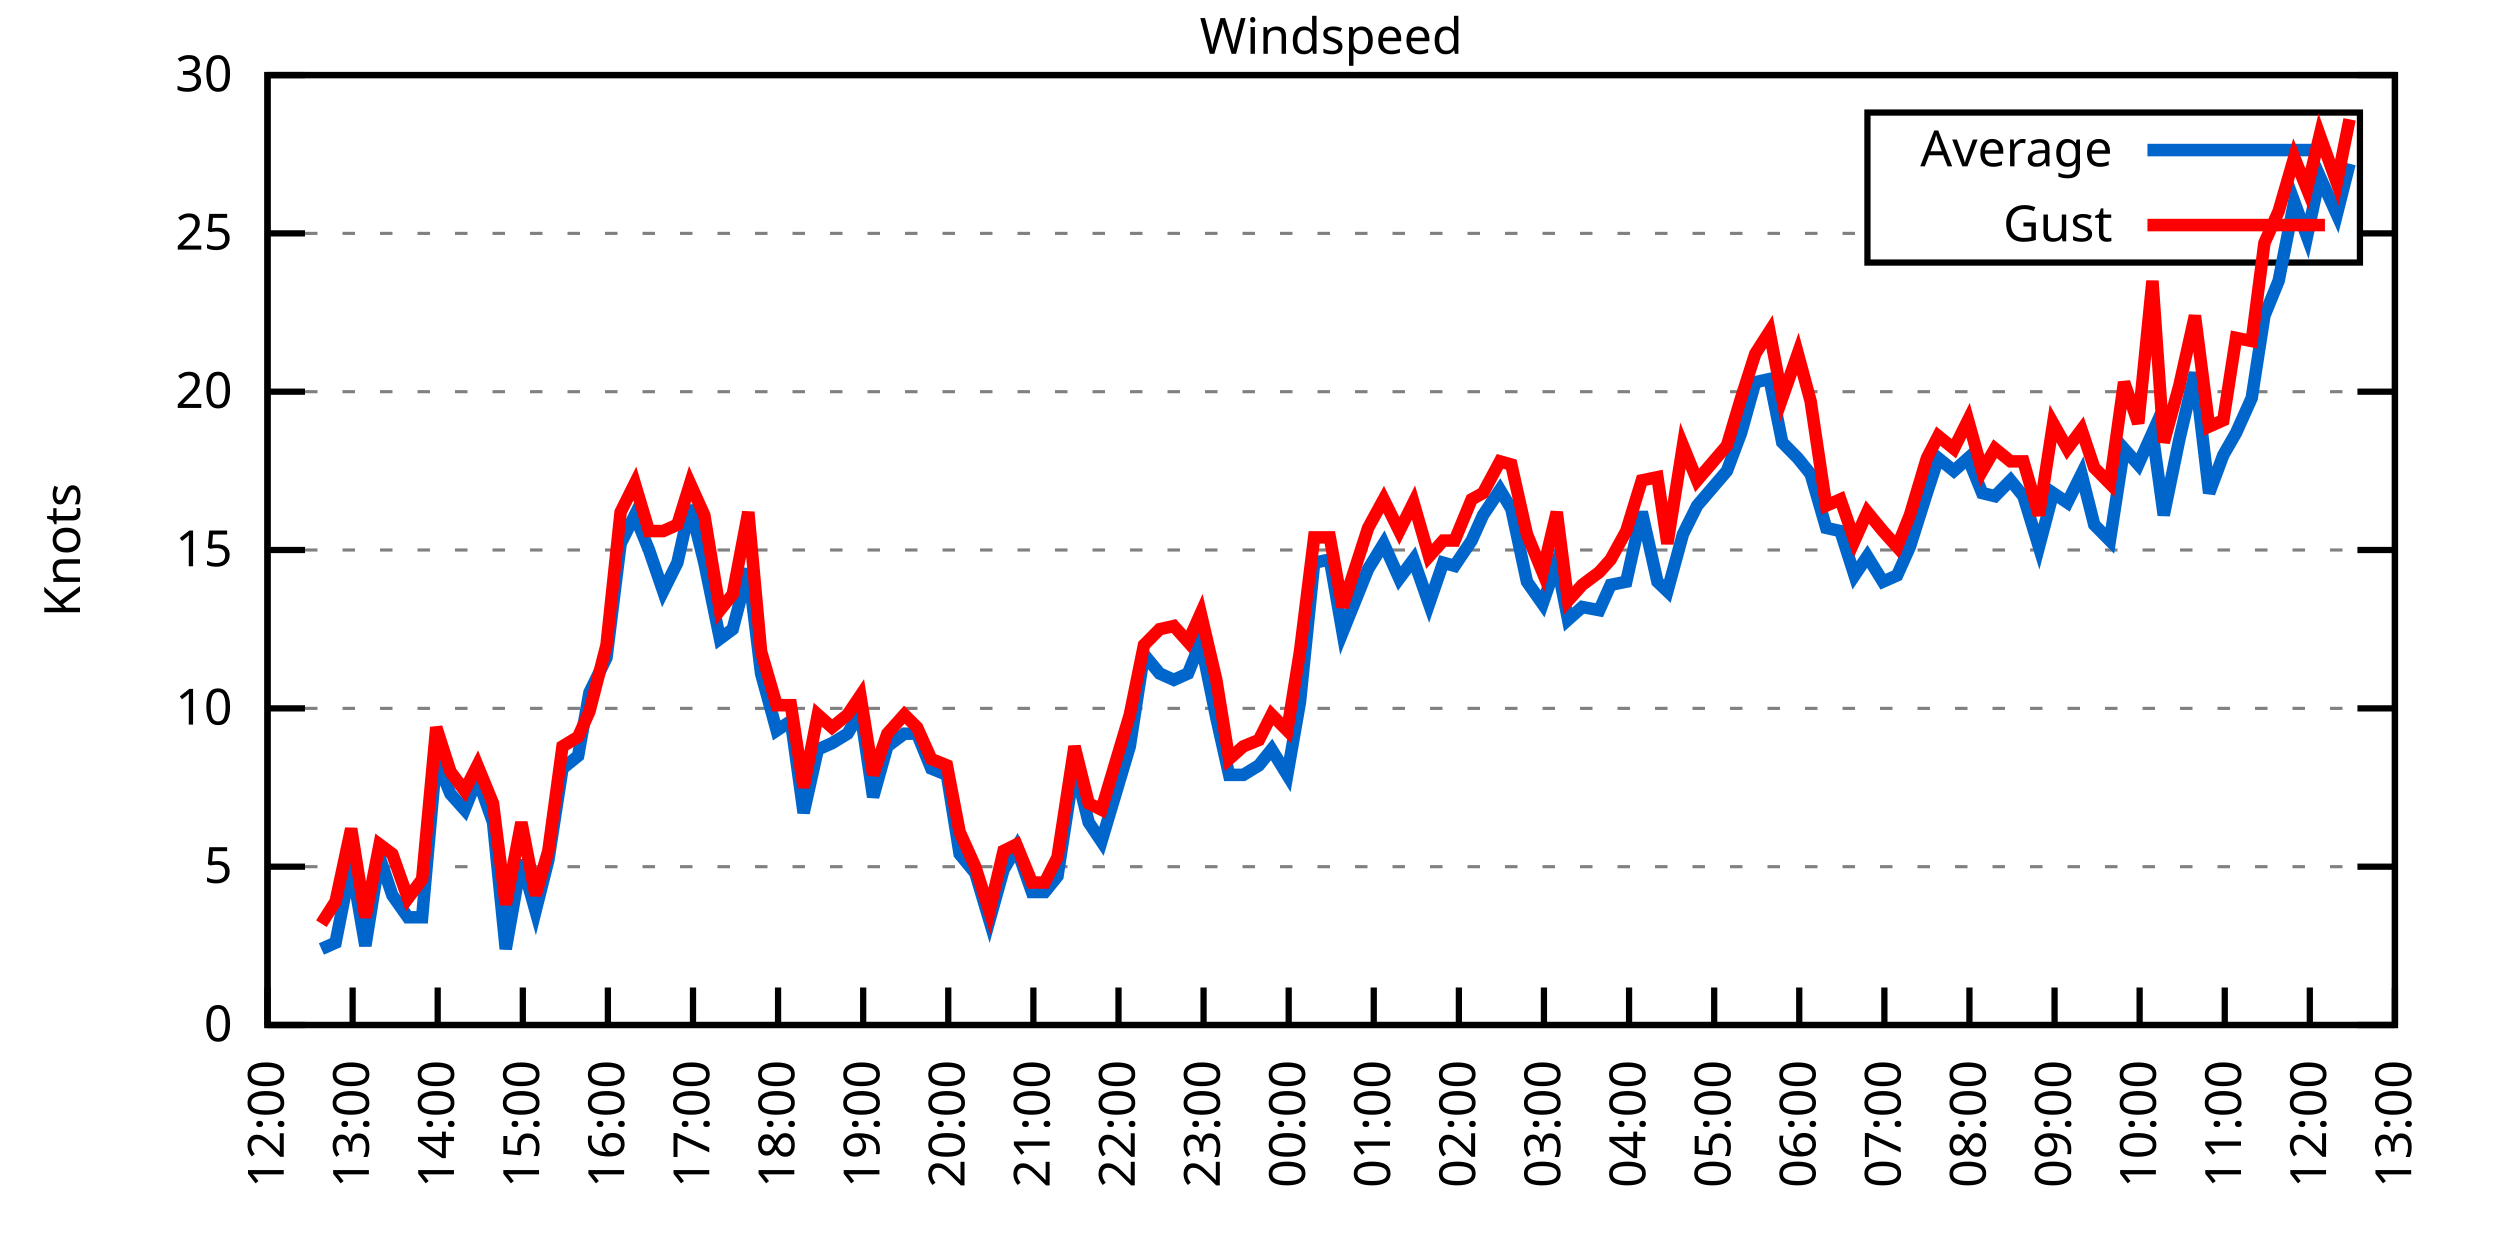
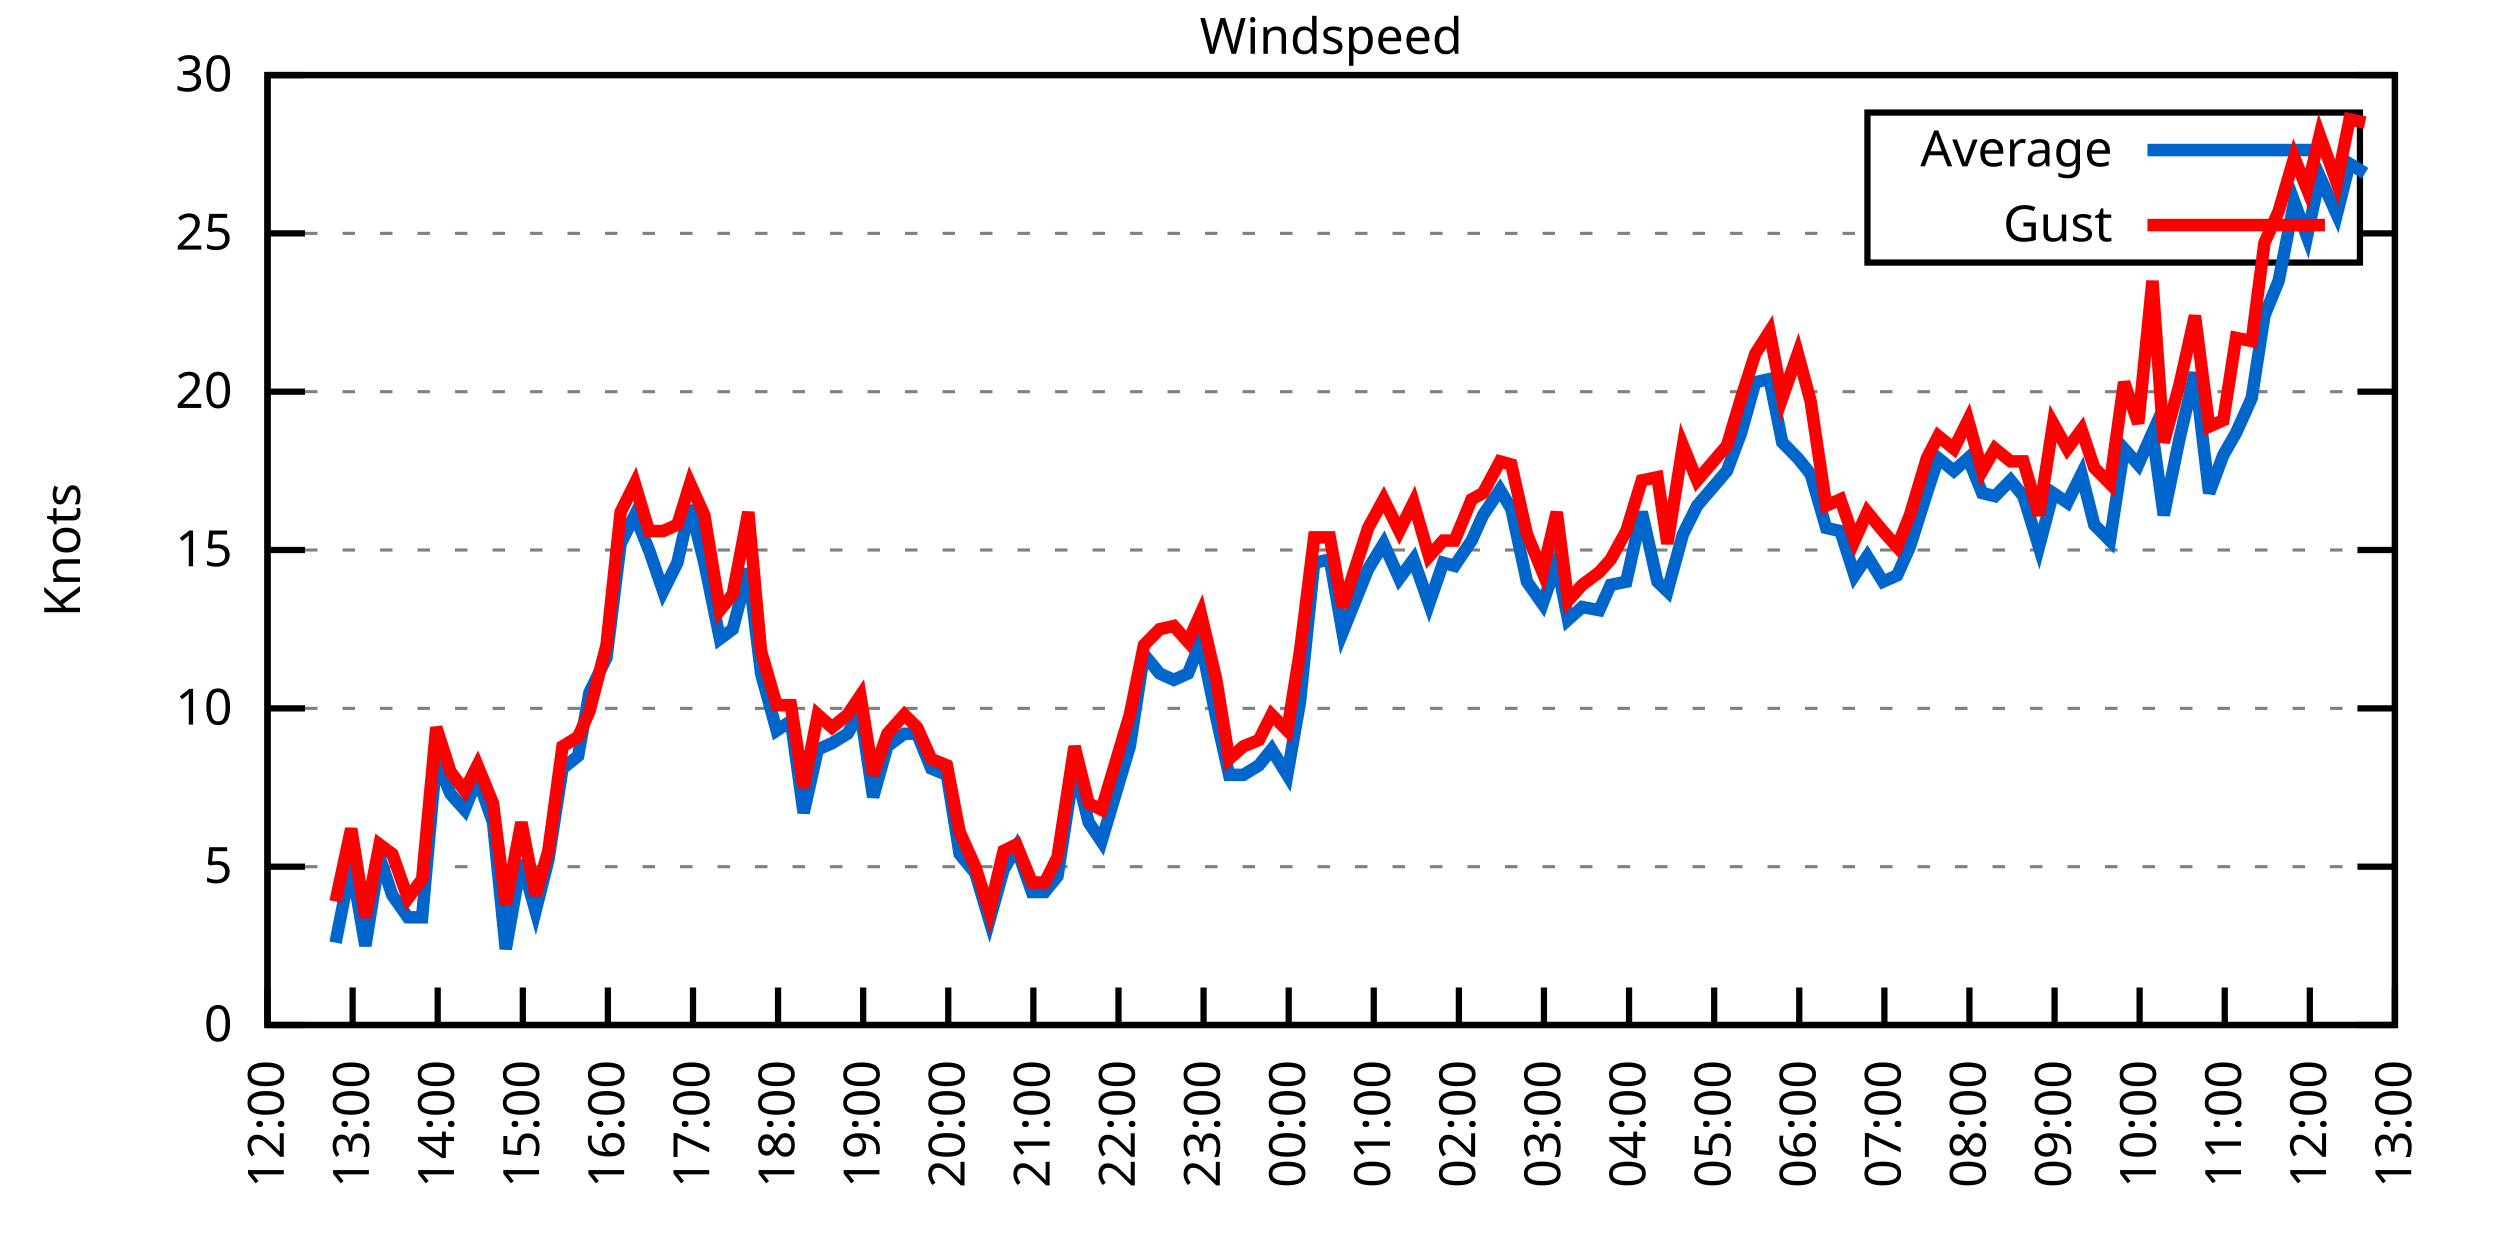
<svg xmlns="http://www.w3.org/2000/svg" xmlns:xlink="http://www.w3.org/1999/xlink" width="400" height="200" viewBox="0 0 400 200">
  <g id="gnuplot_canvas">
    <rect x="0" y="0" width="400" height="200" fill="none" />
    <defs>
      <circle id="gpDot" r="0.5" stroke-width="0.5" stroke="currentColor" />
      <path id="gpPt0" stroke-width="0.333" stroke="currentColor" d="M-1,0 h2 M0,-1 v2" />
      <path id="gpPt1" stroke-width="0.333" stroke="currentColor" d="M-1,-1 L1,1 M1,-1 L-1,1" />
      <path id="gpPt2" stroke-width="0.333" stroke="currentColor" d="M-1,0 L1,0 M0,-1 L0,1 M-1,-1 L1,1 M-1,1 L1,-1" />
      <rect id="gpPt3" stroke-width="0.333" stroke="currentColor" x="-1" y="-1" width="2" height="2" />
      <rect id="gpPt4" stroke-width="0.333" stroke="currentColor" fill="currentColor" x="-1" y="-1" width="2" height="2" />
      <circle id="gpPt5" stroke-width="0.333" stroke="currentColor" cx="0" cy="0" r="1" />
      <use xlink:href="#gpPt5" id="gpPt6" fill="currentColor" stroke="none" />
      <path id="gpPt7" stroke-width="0.333" stroke="currentColor" d="M0,-1.33 L-1.33,0.67 L1.33,0.67 z" />
      <use xlink:href="#gpPt7" id="gpPt8" fill="currentColor" stroke="none" />
      <use xlink:href="#gpPt7" id="gpPt9" stroke="currentColor" transform="rotate(180)" />
      <use xlink:href="#gpPt9" id="gpPt10" fill="currentColor" stroke="none" />
      <use xlink:href="#gpPt3" id="gpPt11" stroke="currentColor" transform="rotate(45)" />
      <use xlink:href="#gpPt11" id="gpPt12" fill="currentColor" stroke="none" />
      <path id="gpPt13" stroke-width="0.333" stroke="currentColor" d="M0,1.330 L1.265,0.411 L0.782,-1.067 L-0.782,-1.076 L-1.265,0.411 z" />
      <use xlink:href="#gpPt13" id="gpPt14" fill="currentColor" stroke="none" />
      <filter id="textbox" filterUnits="objectBoundingBox" x="0" y="0" height="1" width="1">
        <feFlood flood-color="white" flood-opacity="1" result="bgnd" />
        <feComposite in="SourceGraphic" in2="bgnd" operator="atop" />
      </filter>
      <filter id="greybox" filterUnits="objectBoundingBox" x="0" y="0" height="1" width="1">
        <feFlood flood-color="lightgrey" flood-opacity="1" result="grey" />
        <feComposite in="SourceGraphic" in2="grey" operator="atop" />
      </filter>
    </defs>
    <g fill="none" color="white" stroke="currentColor" stroke-width="1.00" stroke-linecap="butt" stroke-linejoin="miter">
</g>
    <g fill="none" color="black" stroke="currentColor" stroke-width="1.00" stroke-linecap="butt" stroke-linejoin="miter">
      <g stroke="none" shape-rendering="crispEdges">
        <polygon fill="rgb(255, 255, 255)" points="42.80,164.00 383.18,164.00 383.18,12.02 42.80,12.02 " />
      </g>
    </g>
    <g fill="none" color="black" stroke="currentColor" stroke-width="1.00" stroke-linecap="butt" stroke-linejoin="miter">
</g>
    <g fill="none" color="black" stroke="black" stroke-width="0.50" stroke-linecap="butt" stroke-linejoin="miter">
</g>
    <g fill="none" color="gray" stroke="currentColor" stroke-width="0.50" stroke-linecap="butt" stroke-linejoin="miter">
      <path stroke="gray" stroke-dasharray="2,4" class="gridline" d="M42.80,164.00 L383.19,164.00  " />
    </g>
    <g fill="none" color="gray" stroke="gray" stroke-width="1.00" stroke-linecap="butt" stroke-linejoin="miter">
</g>
    <g fill="none" color="black" stroke="currentColor" stroke-width="1.00" stroke-linecap="butt" stroke-linejoin="miter">
      <path stroke="black" d="M42.80,164.00 L48.80,164.00 M383.19,164.00 L377.19,164.00  " />
      <g transform="translate(37.20,166.60)" stroke="none" fill="black" font-family="Sans" font-size="8.00" text-anchor="end">
        <text>
          <tspan font-family="Sans"> 0</tspan>
        </text>
      </g>
    </g>
    <g fill="none" color="black" stroke="currentColor" stroke-width="1.00" stroke-linecap="butt" stroke-linejoin="miter">
</g>
    <g fill="none" color="black" stroke="black" stroke-width="0.50" stroke-linecap="butt" stroke-linejoin="miter">
</g>
    <g fill="none" color="gray" stroke="currentColor" stroke-width="0.50" stroke-linecap="butt" stroke-linejoin="miter">
      <path stroke="gray" stroke-dasharray="2,4" class="gridline" d="M42.80,138.67 L383.19,138.67  " />
    </g>
    <g fill="none" color="gray" stroke="gray" stroke-width="1.00" stroke-linecap="butt" stroke-linejoin="miter">
</g>
    <g fill="none" color="black" stroke="currentColor" stroke-width="1.00" stroke-linecap="butt" stroke-linejoin="miter">
      <path stroke="black" d="M42.80,138.67 L48.80,138.67 M383.19,138.67 L377.19,138.67  " />
      <g transform="translate(37.20,141.27)" stroke="none" fill="black" font-family="Sans" font-size="8.00" text-anchor="end">
        <text>
          <tspan font-family="Sans"> 5</tspan>
        </text>
      </g>
    </g>
    <g fill="none" color="black" stroke="currentColor" stroke-width="1.00" stroke-linecap="butt" stroke-linejoin="miter">
</g>
    <g fill="none" color="black" stroke="black" stroke-width="0.50" stroke-linecap="butt" stroke-linejoin="miter">
</g>
    <g fill="none" color="gray" stroke="currentColor" stroke-width="0.50" stroke-linecap="butt" stroke-linejoin="miter">
      <path stroke="gray" stroke-dasharray="2,4" class="gridline" d="M42.80,113.34 L383.19,113.34  " />
    </g>
    <g fill="none" color="gray" stroke="gray" stroke-width="1.00" stroke-linecap="butt" stroke-linejoin="miter">
</g>
    <g fill="none" color="black" stroke="currentColor" stroke-width="1.00" stroke-linecap="butt" stroke-linejoin="miter">
      <path stroke="black" d="M42.80,113.34 L48.80,113.34 M383.19,113.34 L377.19,113.34  " />
      <g transform="translate(37.20,115.94)" stroke="none" fill="black" font-family="Sans" font-size="8.00" text-anchor="end">
        <text>
          <tspan font-family="Sans"> 10</tspan>
        </text>
      </g>
    </g>
    <g fill="none" color="black" stroke="currentColor" stroke-width="1.00" stroke-linecap="butt" stroke-linejoin="miter">
</g>
    <g fill="none" color="black" stroke="black" stroke-width="0.50" stroke-linecap="butt" stroke-linejoin="miter">
</g>
    <g fill="none" color="gray" stroke="currentColor" stroke-width="0.50" stroke-linecap="butt" stroke-linejoin="miter">
      <path stroke="gray" stroke-dasharray="2,4" class="gridline" d="M42.80,88.00 L383.19,88.00  " />
    </g>
    <g fill="none" color="gray" stroke="gray" stroke-width="1.00" stroke-linecap="butt" stroke-linejoin="miter">
</g>
    <g fill="none" color="black" stroke="currentColor" stroke-width="1.00" stroke-linecap="butt" stroke-linejoin="miter">
      <path stroke="black" d="M42.80,88.00 L48.80,88.00 M383.19,88.00 L377.19,88.00  " />
      <g transform="translate(37.20,90.60)" stroke="none" fill="black" font-family="Sans" font-size="8.00" text-anchor="end">
        <text>
          <tspan font-family="Sans"> 15</tspan>
        </text>
      </g>
    </g>
    <g fill="none" color="black" stroke="currentColor" stroke-width="1.00" stroke-linecap="butt" stroke-linejoin="miter">
</g>
    <g fill="none" color="black" stroke="black" stroke-width="0.50" stroke-linecap="butt" stroke-linejoin="miter">
</g>
    <g fill="none" color="gray" stroke="currentColor" stroke-width="0.50" stroke-linecap="butt" stroke-linejoin="miter">
      <path stroke="gray" stroke-dasharray="2,4" class="gridline" d="M42.80,62.67 L383.19,62.67  " />
    </g>
    <g fill="none" color="gray" stroke="gray" stroke-width="1.00" stroke-linecap="butt" stroke-linejoin="miter">
</g>
    <g fill="none" color="black" stroke="currentColor" stroke-width="1.00" stroke-linecap="butt" stroke-linejoin="miter">
      <path stroke="black" d="M42.80,62.67 L48.80,62.67 M383.19,62.67 L377.19,62.67  " />
      <g transform="translate(37.20,65.27)" stroke="none" fill="black" font-family="Sans" font-size="8.00" text-anchor="end">
        <text>
          <tspan font-family="Sans"> 20</tspan>
        </text>
      </g>
    </g>
    <g fill="none" color="black" stroke="currentColor" stroke-width="1.00" stroke-linecap="butt" stroke-linejoin="miter">
</g>
    <g fill="none" color="black" stroke="black" stroke-width="0.50" stroke-linecap="butt" stroke-linejoin="miter">
</g>
    <g fill="none" color="gray" stroke="currentColor" stroke-width="0.50" stroke-linecap="butt" stroke-linejoin="miter">
      <path stroke="gray" stroke-dasharray="2,4" class="gridline" d="M42.80,37.34 L298.79,37.34 M377.59,37.34 L383.19,37.34  " />
    </g>
    <g fill="none" color="gray" stroke="gray" stroke-width="1.00" stroke-linecap="butt" stroke-linejoin="miter">
</g>
    <g fill="none" color="black" stroke="currentColor" stroke-width="1.00" stroke-linecap="butt" stroke-linejoin="miter">
      <path stroke="black" d="M42.80,37.34 L48.80,37.34 M383.19,37.34 L377.19,37.34  " />
      <g transform="translate(37.20,39.94)" stroke="none" fill="black" font-family="Sans" font-size="8.00" text-anchor="end">
        <text>
          <tspan font-family="Sans"> 25</tspan>
        </text>
      </g>
    </g>
    <g fill="none" color="black" stroke="currentColor" stroke-width="1.00" stroke-linecap="butt" stroke-linejoin="miter">
</g>
    <g fill="none" color="black" stroke="black" stroke-width="0.50" stroke-linecap="butt" stroke-linejoin="miter">
</g>
    <g fill="none" color="gray" stroke="currentColor" stroke-width="0.50" stroke-linecap="butt" stroke-linejoin="miter">
      <path stroke="gray" stroke-dasharray="2,4" class="gridline" d="M42.80,12.01 L383.19,12.01  " />
    </g>
    <g fill="none" color="gray" stroke="gray" stroke-width="1.00" stroke-linecap="butt" stroke-linejoin="miter">
</g>
    <g fill="none" color="black" stroke="currentColor" stroke-width="1.00" stroke-linecap="butt" stroke-linejoin="miter">
      <path stroke="black" d="M42.80,12.01 L48.80,12.01 M383.19,12.01 L377.19,12.01  " />
      <g transform="translate(37.20,14.61)" stroke="none" fill="black" font-family="Sans" font-size="8.00" text-anchor="end">
        <text>
          <tspan font-family="Sans"> 30</tspan>
        </text>
      </g>
    </g>
    <g fill="none" color="black" stroke="currentColor" stroke-width="1.00" stroke-linecap="butt" stroke-linejoin="miter">
      <path stroke="black" d="M42.80,164.00 L42.80,158.00  " />
      <g transform="translate(45.40,169.60) rotate(270.00)" stroke="none" fill="black" font-family="Sans" font-size="8.00" text-anchor="end">
        <text>
          <tspan font-family="Sans">12:00</tspan>
        </text>
      </g>
    </g>
    <g fill="none" color="black" stroke="currentColor" stroke-width="1.00" stroke-linecap="butt" stroke-linejoin="miter">
      <path stroke="black" d="M56.42,164.00 L56.42,158.00  " />
      <g transform="translate(59.02,169.60) rotate(270.00)" stroke="none" fill="black" font-family="Sans" font-size="8.00" text-anchor="end">
        <text>
          <tspan font-family="Sans">13:00</tspan>
        </text>
      </g>
    </g>
    <g fill="none" color="black" stroke="currentColor" stroke-width="1.00" stroke-linecap="butt" stroke-linejoin="miter">
      <path stroke="black" d="M70.03,164.00 L70.03,158.00  " />
      <g transform="translate(72.63,169.60) rotate(270.00)" stroke="none" fill="black" font-family="Sans" font-size="8.00" text-anchor="end">
        <text>
          <tspan font-family="Sans">14:00</tspan>
        </text>
      </g>
    </g>
    <g fill="none" color="black" stroke="currentColor" stroke-width="1.00" stroke-linecap="butt" stroke-linejoin="miter">
      <path stroke="black" d="M83.65,164.00 L83.65,158.00  " />
      <g transform="translate(86.25,169.60) rotate(270.00)" stroke="none" fill="black" font-family="Sans" font-size="8.00" text-anchor="end">
        <text>
          <tspan font-family="Sans">15:00</tspan>
        </text>
      </g>
    </g>
    <g fill="none" color="black" stroke="currentColor" stroke-width="1.00" stroke-linecap="butt" stroke-linejoin="miter">
      <path stroke="black" d="M97.26,164.00 L97.26,158.00  " />
      <g transform="translate(99.86,169.60) rotate(270.00)" stroke="none" fill="black" font-family="Sans" font-size="8.00" text-anchor="end">
        <text>
          <tspan font-family="Sans">16:00</tspan>
        </text>
      </g>
    </g>
    <g fill="none" color="black" stroke="currentColor" stroke-width="1.00" stroke-linecap="butt" stroke-linejoin="miter">
      <path stroke="black" d="M110.88,164.00 L110.88,158.00  " />
      <g transform="translate(113.48,169.60) rotate(270.00)" stroke="none" fill="black" font-family="Sans" font-size="8.00" text-anchor="end">
        <text>
          <tspan font-family="Sans">17:00</tspan>
        </text>
      </g>
    </g>
    <g fill="none" color="black" stroke="currentColor" stroke-width="1.00" stroke-linecap="butt" stroke-linejoin="miter">
      <path stroke="black" d="M124.49,164.00 L124.49,158.00  " />
      <g transform="translate(127.09,169.60) rotate(270.00)" stroke="none" fill="black" font-family="Sans" font-size="8.00" text-anchor="end">
        <text>
          <tspan font-family="Sans">18:00</tspan>
        </text>
      </g>
    </g>
    <g fill="none" color="black" stroke="currentColor" stroke-width="1.00" stroke-linecap="butt" stroke-linejoin="miter">
      <path stroke="black" d="M138.11,164.00 L138.11,158.00  " />
      <g transform="translate(140.71,169.60) rotate(270.00)" stroke="none" fill="black" font-family="Sans" font-size="8.00" text-anchor="end">
        <text>
          <tspan font-family="Sans">19:00</tspan>
        </text>
      </g>
    </g>
    <g fill="none" color="black" stroke="currentColor" stroke-width="1.00" stroke-linecap="butt" stroke-linejoin="miter">
      <path stroke="black" d="M151.72,164.00 L151.72,158.00  " />
      <g transform="translate(154.32,169.60) rotate(270.00)" stroke="none" fill="black" font-family="Sans" font-size="8.00" text-anchor="end">
        <text>
          <tspan font-family="Sans">20:00</tspan>
        </text>
      </g>
    </g>
    <g fill="none" color="black" stroke="currentColor" stroke-width="1.00" stroke-linecap="butt" stroke-linejoin="miter">
      <path stroke="black" d="M165.34,164.00 L165.34,158.00  " />
      <g transform="translate(167.94,169.60) rotate(270.00)" stroke="none" fill="black" font-family="Sans" font-size="8.00" text-anchor="end">
        <text>
          <tspan font-family="Sans">21:00</tspan>
        </text>
      </g>
    </g>
    <g fill="none" color="black" stroke="currentColor" stroke-width="1.00" stroke-linecap="butt" stroke-linejoin="miter">
      <path stroke="black" d="M178.96,164.00 L178.96,158.00  " />
      <g transform="translate(181.56,169.60) rotate(270.00)" stroke="none" fill="black" font-family="Sans" font-size="8.00" text-anchor="end">
        <text>
          <tspan font-family="Sans">22:00</tspan>
        </text>
      </g>
    </g>
    <g fill="none" color="black" stroke="currentColor" stroke-width="1.00" stroke-linecap="butt" stroke-linejoin="miter">
      <path stroke="black" d="M192.57,164.00 L192.57,158.00  " />
      <g transform="translate(195.17,169.60) rotate(270.00)" stroke="none" fill="black" font-family="Sans" font-size="8.00" text-anchor="end">
        <text>
          <tspan font-family="Sans">23:00</tspan>
        </text>
      </g>
    </g>
    <g fill="none" color="black" stroke="currentColor" stroke-width="1.00" stroke-linecap="butt" stroke-linejoin="miter">
      <path stroke="black" d="M206.19,164.00 L206.19,158.00  " />
      <g transform="translate(208.79,169.60) rotate(270.00)" stroke="none" fill="black" font-family="Sans" font-size="8.00" text-anchor="end">
        <text>
          <tspan font-family="Sans">00:00</tspan>
        </text>
      </g>
    </g>
    <g fill="none" color="black" stroke="currentColor" stroke-width="1.00" stroke-linecap="butt" stroke-linejoin="miter">
      <path stroke="black" d="M219.80,164.00 L219.80,158.00  " />
      <g transform="translate(222.40,169.60) rotate(270.00)" stroke="none" fill="black" font-family="Sans" font-size="8.00" text-anchor="end">
        <text>
          <tspan font-family="Sans">01:00</tspan>
        </text>
      </g>
    </g>
    <g fill="none" color="black" stroke="currentColor" stroke-width="1.00" stroke-linecap="butt" stroke-linejoin="miter">
      <path stroke="black" d="M233.42,164.00 L233.42,158.00  " />
      <g transform="translate(236.02,169.60) rotate(270.00)" stroke="none" fill="black" font-family="Sans" font-size="8.00" text-anchor="end">
        <text>
          <tspan font-family="Sans">02:00</tspan>
        </text>
      </g>
    </g>
    <g fill="none" color="black" stroke="currentColor" stroke-width="1.00" stroke-linecap="butt" stroke-linejoin="miter">
      <path stroke="black" d="M247.03,164.00 L247.03,158.00  " />
      <g transform="translate(249.63,169.60) rotate(270.00)" stroke="none" fill="black" font-family="Sans" font-size="8.00" text-anchor="end">
        <text>
          <tspan font-family="Sans">03:00</tspan>
        </text>
      </g>
    </g>
    <g fill="none" color="black" stroke="currentColor" stroke-width="1.00" stroke-linecap="butt" stroke-linejoin="miter">
      <path stroke="black" d="M260.65,164.00 L260.65,158.00  " />
      <g transform="translate(263.25,169.60) rotate(270.00)" stroke="none" fill="black" font-family="Sans" font-size="8.00" text-anchor="end">
        <text>
          <tspan font-family="Sans">04:00</tspan>
        </text>
      </g>
    </g>
    <g fill="none" color="black" stroke="currentColor" stroke-width="1.00" stroke-linecap="butt" stroke-linejoin="miter">
      <path stroke="black" d="M274.27,164.00 L274.27,158.00  " />
      <g transform="translate(276.87,169.60) rotate(270.00)" stroke="none" fill="black" font-family="Sans" font-size="8.00" text-anchor="end">
        <text>
          <tspan font-family="Sans">05:00</tspan>
        </text>
      </g>
    </g>
    <g fill="none" color="black" stroke="currentColor" stroke-width="1.00" stroke-linecap="butt" stroke-linejoin="miter">
      <path stroke="black" d="M287.88,164.00 L287.88,158.00  " />
      <g transform="translate(290.48,169.60) rotate(270.00)" stroke="none" fill="black" font-family="Sans" font-size="8.00" text-anchor="end">
        <text>
          <tspan font-family="Sans">06:00</tspan>
        </text>
      </g>
    </g>
    <g fill="none" color="black" stroke="currentColor" stroke-width="1.00" stroke-linecap="butt" stroke-linejoin="miter">
      <path stroke="black" d="M301.50,164.00 L301.50,158.00  " />
      <g transform="translate(304.10,169.60) rotate(270.00)" stroke="none" fill="black" font-family="Sans" font-size="8.00" text-anchor="end">
        <text>
          <tspan font-family="Sans">07:00</tspan>
        </text>
      </g>
    </g>
    <g fill="none" color="black" stroke="currentColor" stroke-width="1.00" stroke-linecap="butt" stroke-linejoin="miter">
      <path stroke="black" d="M315.11,164.00 L315.11,158.00  " />
      <g transform="translate(317.71,169.60) rotate(270.00)" stroke="none" fill="black" font-family="Sans" font-size="8.00" text-anchor="end">
        <text>
          <tspan font-family="Sans">08:00</tspan>
        </text>
      </g>
    </g>
    <g fill="none" color="black" stroke="currentColor" stroke-width="1.00" stroke-linecap="butt" stroke-linejoin="miter">
      <path stroke="black" d="M328.73,164.00 L328.73,158.00  " />
      <g transform="translate(331.33,169.60) rotate(270.00)" stroke="none" fill="black" font-family="Sans" font-size="8.00" text-anchor="end">
        <text>
          <tspan font-family="Sans">09:00</tspan>
        </text>
      </g>
    </g>
    <g fill="none" color="black" stroke="currentColor" stroke-width="1.00" stroke-linecap="butt" stroke-linejoin="miter">
      <path stroke="black" d="M342.34,164.00 L342.34,158.00  " />
      <g transform="translate(344.94,169.60) rotate(270.00)" stroke="none" fill="black" font-family="Sans" font-size="8.00" text-anchor="end">
        <text>
          <tspan font-family="Sans">10:00</tspan>
        </text>
      </g>
    </g>
    <g fill="none" color="black" stroke="currentColor" stroke-width="1.00" stroke-linecap="butt" stroke-linejoin="miter">
      <path stroke="black" d="M355.96,164.00 L355.96,158.00  " />
      <g transform="translate(358.56,169.60) rotate(270.00)" stroke="none" fill="black" font-family="Sans" font-size="8.00" text-anchor="end">
        <text>
          <tspan font-family="Sans">11:00</tspan>
        </text>
      </g>
    </g>
    <g fill="none" color="black" stroke="currentColor" stroke-width="1.00" stroke-linecap="butt" stroke-linejoin="miter">
      <path stroke="black" d="M369.57,164.00 L369.57,158.00  " />
      <g transform="translate(372.17,169.60) rotate(270.00)" stroke="none" fill="black" font-family="Sans" font-size="8.00" text-anchor="end">
        <text>
          <tspan font-family="Sans">12:00</tspan>
        </text>
      </g>
    </g>
    <g fill="none" color="black" stroke="currentColor" stroke-width="1.00" stroke-linecap="butt" stroke-linejoin="miter">
      <path stroke="black" d="M383.19,164.00 L383.19,158.00  " />
      <g transform="translate(385.79,169.60) rotate(270.00)" stroke="none" fill="black" font-family="Sans" font-size="8.00" text-anchor="end">
        <text>
          <tspan font-family="Sans">13:00</tspan>
        </text>
      </g>
    </g>
    <g fill="none" color="black" stroke="currentColor" stroke-width="1.00" stroke-linecap="butt" stroke-linejoin="miter">
</g>
    <g fill="none" color="black" stroke="currentColor" stroke-width="1.00" stroke-linecap="butt" stroke-linejoin="miter">
      <path stroke="black" d="M42.80,12.01 L42.80,164.00 L383.19,164.00 L383.19,12.01 L42.80,12.01 Z  " />
    </g>
    <g fill="none" color="black" stroke="currentColor" stroke-width="1.00" stroke-linecap="butt" stroke-linejoin="miter">
</g>
    <g fill="none" color="black" stroke="currentColor" stroke-width="1.00" stroke-linecap="butt" stroke-linejoin="miter">
      <path stroke="black" d="M298.79,42.01 L298.79,18.01 L377.59,18.01 L377.59,42.01 L298.79,42.01 Z  " />
    </g>
    <g id="Windspeed_plot_1">
      <g fill="none" color="white" stroke="black" stroke-width="2.00" stroke-linecap="butt" stroke-linejoin="miter">
</g>
      <g fill="none" color="black" stroke="currentColor" stroke-width="2.00" stroke-linecap="butt" stroke-linejoin="miter">
        <g transform="translate(337.99,26.61)" stroke="none" fill="black" font-family="Sans" font-size="8.00" text-anchor="end">
          <text>
            <tspan font-family="Sans">Average</tspan>
          </text>
        </g>
      </g>
      <g fill="none" color="black" stroke="currentColor" stroke-width="2.00" stroke-linecap="butt" stroke-linejoin="miter">
-         <path stroke="rgb(  0, 102, 204)" d="M343.59,24.01 L371.99,24.01 M51.42,151.84 L53.69,150.83 L56.19,138.16 L58.46,151.33 L60.73,137.15 L62.77,143.23   L65.27,146.77 L67.54,146.77 L69.80,121.44 L72.07,127.02 L74.34,129.55 L76.39,124.48 L78.88,131.58 L80.92,151.84   L83.42,137.66 L85.69,145.76 L87.73,137.66 L90.00,122.96 L92.50,120.94 L94.31,110.80 L97.04,105.23 L99.30,86.99   L101.57,82.43 L103.84,88.00 L106.11,94.59 L108.38,90.03 L110.42,80.91 L112.69,90.03 L115.19,102.19 L117.23,100.67   L119.73,91.04 L121.77,107.76 L124.27,116.88 L126.54,115.36 L128.58,130.06 L130.85,119.92 L133.12,118.91 L135.61,117.39   L137.66,113.84 L139.70,127.52 L141.97,119.42 L144.69,117.39 L146.73,117.39 L149.00,122.96 L151.50,123.98 L153.54,136.64   L156.04,139.68 L158.31,147.28 L160.57,139.17 L162.62,135.63 L165.11,142.72 L167.16,142.72 L169.20,140.19 L171.92,122.46   L174.19,131.58 L176.23,134.62 L180.77,119.42 L183.04,104.72 L185.54,107.76 L187.81,108.78 L190.08,107.76 L192.12,102.70   L194.61,114.86 L196.66,123.98 L198.93,123.98 L201.42,122.46 L203.46,119.92 L205.96,123.98 L208.00,112.32 L210.27,90.03   L212.77,89.52 L214.81,101.18 L218.90,91.04 L221.39,86.99 L223.89,92.56 L226.16,89.52 L228.65,96.62 L230.92,90.03   L232.74,90.54 L235.46,86.49 L237.28,82.43 L240.00,78.38 L241.81,81.42 L244.31,93.07 L246.81,96.62 L249.08,90.03   L250.89,99.15 L253.16,97.12 L255.88,97.63 L257.70,93.58 L260.20,93.07 L262.69,81.93 L265.19,93.07 L266.78,94.59   L269.27,85.47 L271.54,80.91 L276.31,75.34 L278.58,69.26 L280.85,61.15 L283.12,60.65 L285.16,70.78 L287.65,73.31   L289.70,75.85 L292.19,84.46 L294.46,84.97 L296.73,92.06 L298.77,89.02 L301.27,93.07 L303.54,92.06 L305.58,87.50   L308.30,78.89 L310.12,73.31 L312.62,75.34 L314.89,73.31 L317.15,78.89 L319.20,79.39 L321.69,76.86 L323.74,79.39   L326.23,87.50 L328.50,78.89 L330.77,80.41 L333.04,75.85 L335.08,83.95 L337.58,86.49 L339.85,71.79 L342.12,74.33   L344.39,69.26 L346.20,82.43 L348.70,70.27 L351.19,59.63 L353.46,78.89 L355.73,72.81 L357.77,69.26 L360.27,63.69   L362.31,50.51 L364.58,44.94 L367.08,32.28 L369.12,37.85 L371.16,28.22 L373.89,34.30 L375.93,26.20  " />
+         <path stroke="rgb(  0, 102, 204)" d="M343.59,24.01 L371.99,24.01 M53.69,150.83 L56.19,138.16 L58.46,151.33 L60.73,137.15 L62.77,143.23 L65.27,146.77   L67.54,146.77 L69.80,121.44 L72.07,127.02 L74.34,129.55 L76.39,124.48 L78.88,131.58 L80.92,151.84 L83.42,137.66   L85.69,145.76 L87.73,137.66 L90.00,122.96 L92.50,120.94 L94.31,110.80 L97.04,105.23 L99.30,86.99 L101.57,82.43   L103.84,88.00 L106.11,94.59 L108.38,90.03 L110.42,80.91 L112.69,90.03 L115.19,102.19 L117.23,100.67 L119.73,91.04   L121.77,107.76 L124.27,116.88 L126.54,115.36 L128.58,130.06 L130.85,119.92 L133.12,118.91 L135.61,117.39 L137.66,113.84   L139.70,127.52 L141.97,119.42 L144.69,117.39 L146.73,117.39 L149.00,122.96 L151.50,123.98 L153.54,136.64 L156.04,139.68   L158.31,147.28 L160.57,139.17 L162.62,135.63 L165.11,142.72 L167.16,142.72 L169.20,140.19 L171.92,122.46 L174.19,131.58   L176.23,134.62 L180.77,119.42 L183.04,104.72 L185.54,107.76 L187.81,108.78 L190.08,107.76 L192.12,102.70 L194.61,114.86   L196.66,123.98 L198.93,123.98 L201.42,122.46 L203.46,119.92 L205.96,123.98 L208.00,112.32 L210.27,90.03 L212.77,89.52   L214.81,101.18 L218.90,91.04 L221.39,86.99 L223.89,92.56 L226.16,89.52 L228.65,96.62 L230.92,90.03 L232.74,90.54   L235.46,86.49 L237.28,82.43 L240.00,78.38 L241.81,81.42 L244.31,93.07 L246.81,96.62 L249.08,90.03 L250.89,99.15   L253.16,97.12 L255.88,97.63 L257.70,93.58 L260.20,93.07 L262.69,81.93 L265.19,93.07 L266.78,94.59 L269.27,85.47   L271.54,80.91 L276.31,75.34 L278.58,69.26 L280.85,61.15 L283.12,60.65 L285.16,70.78 L287.65,73.31 L289.70,75.85   L292.19,84.46 L294.46,84.97 L296.73,92.06 L298.77,89.02 L301.27,93.07 L303.54,92.06 L305.58,87.50 L308.30,78.89   L310.12,73.31 L312.62,75.34 L314.89,73.31 L317.15,78.89 L319.20,79.39 L321.69,76.86 L323.74,79.39 L326.23,87.50   L328.50,78.89 L330.77,80.41 L333.04,75.85 L335.08,83.95 L337.58,86.49 L339.85,71.79 L342.12,74.33 L344.39,69.26   L346.20,82.43 L348.70,70.27 L351.19,59.63 L353.46,78.89 L355.73,72.81 L357.77,69.26 L360.27,63.69 L362.31,50.51   L364.58,44.94 L367.08,32.28 L369.12,37.85 L371.16,28.22 L373.89,34.30 L375.93,26.20 L378.42,27.72  " />
      </g>
    </g>
    <g id="Windspeed_plot_2">
      <g fill="none" color="black" stroke="currentColor" stroke-width="2.00" stroke-linecap="butt" stroke-linejoin="miter">
        <g transform="translate(337.99,38.61)" stroke="none" fill="black" font-family="Sans" font-size="8.00" text-anchor="end">
          <text>
            <tspan font-family="Sans">Gust</tspan>
          </text>
        </g>
      </g>
      <g fill="none" color="black" stroke="currentColor" stroke-width="2.00" stroke-linecap="butt" stroke-linejoin="miter">
-         <path stroke="rgb(255,   0,   0)" d="M343.59,36.01 L371.99,36.01 M51.42,147.79 L53.69,144.24 L56.19,132.59 L58.46,146.77 L60.73,135.12 L62.77,136.64   L65.27,143.73 L67.54,140.69 L69.80,116.38 L72.07,123.47 L74.34,126.51 L76.39,122.46 L78.88,128.54 L80.92,144.75   L83.42,131.58 L85.69,143.23 L87.73,136.14 L90.00,119.42 L92.50,117.90 L94.31,113.84 L97.04,103.20 L99.30,81.93   L101.57,77.37 L103.84,84.97 L106.11,84.97 L108.38,83.95 L110.42,77.37 L112.69,82.43 L115.19,97.63 L117.23,95.10   L119.73,81.93 L121.77,104.22 L124.27,112.83 L126.54,112.83 L128.58,126.00 L130.85,114.35 L133.12,116.38 L135.61,114.35   L137.66,111.31 L139.70,123.98 L141.97,117.39 L144.69,114.35 L146.73,116.38 L149.00,121.44 L151.50,122.46 L153.54,133.10   L156.04,138.67 L158.31,145.76 L160.57,136.14 L162.62,135.12 L165.11,141.20 L167.16,141.20 L169.20,137.15 L171.92,119.42   L174.19,128.54 L176.23,129.55 L180.77,114.35 L183.04,103.20 L185.54,100.67 L187.81,100.16 L190.08,102.70 L192.12,98.14   L194.61,108.78 L196.66,121.44 L198.93,119.42 L201.42,118.40 L203.46,114.35 L205.96,116.88 L208.00,104.22 L210.27,85.98   L212.77,85.98 L214.81,97.12 L218.90,84.46 L221.39,79.90 L223.89,84.97 L226.16,80.41 L228.65,89.02 L230.92,86.49   L232.74,86.49 L235.46,79.90 L237.28,78.89 L240.00,73.82 L241.81,74.33 L244.31,85.47 L246.81,91.55 L249.08,81.93   L250.89,96.11 L253.16,93.58 L255.88,91.55 L257.70,89.52 L260.20,84.97 L262.69,76.86 L265.19,76.35 L266.78,86.99   L269.27,71.29 L271.54,76.86 L276.31,71.29 L278.58,63.69 L280.85,56.59 L283.12,53.05 L285.16,63.69 L287.65,56.59   L289.70,64.19 L292.19,80.91 L294.46,79.90 L296.73,86.49 L298.77,81.93 L301.27,84.97 L303.54,87.50 L305.58,82.43   L308.30,73.31 L310.12,69.77 L312.62,71.79 L314.89,67.23 L317.15,75.34 L319.20,71.79 L321.69,73.82 L323.74,73.82   L326.23,82.43 L328.50,67.74 L330.77,71.79 L333.04,68.75 L335.08,74.83 L337.58,77.37 L339.85,61.15 L342.12,67.74   L344.39,44.94 L346.20,70.78 L348.70,61.66 L351.19,50.51 L353.46,68.25 L355.73,67.23 L357.77,54.06 L360.27,54.57   L362.31,38.86 L364.58,33.80 L367.08,25.18 L369.12,30.25 L371.16,21.64 L373.89,29.24 L375.93,19.10  " />
+         <path stroke="rgb(255,   0,   0)" d="M343.59,36.01 L371.99,36.01 M53.69,144.24 L56.19,132.59 L58.46,146.77 L60.73,135.12 L62.77,136.64 L65.27,143.73   L67.54,140.69 L69.80,116.38 L72.07,123.47 L74.34,126.51 L76.39,122.46 L78.88,128.54 L80.92,144.75 L83.42,131.58   L85.69,143.23 L87.73,136.14 L90.00,119.42 L92.50,117.90 L94.31,113.84 L97.04,103.20 L99.30,81.93 L101.57,77.37   L103.84,84.97 L106.11,84.97 L108.38,83.95 L110.42,77.37 L112.69,82.43 L115.19,97.63 L117.23,95.10 L119.73,81.93   L121.77,104.22 L124.27,112.83 L126.54,112.83 L128.58,126.00 L130.85,114.35 L133.12,116.38 L135.61,114.35 L137.66,111.31   L139.70,123.98 L141.97,117.39 L144.69,114.35 L146.73,116.38 L149.00,121.44 L151.50,122.46 L153.54,133.10 L156.04,138.67   L158.31,145.76 L160.57,136.14 L162.62,135.12 L165.11,141.20 L167.16,141.20 L169.20,137.15 L171.92,119.42 L174.19,128.54   L176.23,129.55 L180.77,114.35 L183.04,103.20 L185.54,100.67 L187.81,100.16 L190.08,102.70 L192.12,98.14 L194.61,108.78   L196.66,121.44 L198.93,119.42 L201.42,118.40 L203.46,114.35 L205.96,116.88 L208.00,104.22 L210.27,85.98 L212.77,85.98   L214.81,97.12 L218.90,84.46 L221.39,79.90 L223.89,84.97 L226.16,80.41 L228.65,89.02 L230.92,86.49 L232.74,86.49   L235.46,79.90 L237.28,78.89 L240.00,73.82 L241.81,74.33 L244.31,85.47 L246.81,91.55 L249.08,81.93 L250.89,96.11   L253.16,93.58 L255.88,91.55 L257.70,89.52 L260.20,84.97 L262.69,76.86 L265.19,76.35 L266.78,86.99 L269.27,71.29   L271.54,76.86 L276.31,71.29 L278.58,63.69 L280.85,56.59 L283.12,53.05 L285.16,63.69 L287.65,56.59 L289.70,64.19   L292.19,80.91 L294.46,79.90 L296.73,86.49 L298.77,81.93 L301.27,84.97 L303.54,87.50 L305.58,82.43 L308.30,73.31   L310.12,69.77 L312.62,71.79 L314.89,67.23 L317.15,75.34 L319.20,71.79 L321.69,73.82 L323.74,73.82 L326.23,82.43   L328.50,67.74 L330.77,71.79 L333.04,68.75 L335.08,74.83 L337.58,77.37 L339.85,61.15 L342.12,67.74 L344.39,44.94   L346.20,70.78 L348.70,61.66 L351.19,50.51 L353.46,68.25 L355.73,67.23 L357.77,54.06 L360.27,54.57 L362.31,38.86   L364.58,33.80 L367.08,25.18 L369.12,30.25 L371.16,21.64 L373.89,29.24 L375.93,19.10 L378.42,19.61  " />
      </g>
    </g>
    <g fill="none" color="black" stroke="currentColor" stroke-width="2.00" stroke-linecap="butt" stroke-linejoin="miter">
</g>
    <g fill="none" color="black" stroke="black" stroke-width="1.00" stroke-linecap="butt" stroke-linejoin="miter">
</g>
    <g fill="none" color="black" stroke="currentColor" stroke-width="1.00" stroke-linecap="butt" stroke-linejoin="miter">
      <path stroke="black" d="M42.80,12.01 L42.80,164.00 L383.19,164.00 L383.19,12.01 L42.80,12.01 Z  " />
      <g transform="translate(12.80,88.01) rotate(270.00)" stroke="none" fill="black" font-family="Sans" font-size="8.00" text-anchor="middle">
        <text>
          <tspan font-family="Sans">Knots</tspan>
        </text>
      </g>
    </g>
    <g fill="none" color="black" stroke="currentColor" stroke-width="1.00" stroke-linecap="butt" stroke-linejoin="miter">
</g>
    <g fill="none" color="black" stroke="currentColor" stroke-width="1.00" stroke-linecap="butt" stroke-linejoin="miter">
      <g transform="translate(212.99,8.61)" stroke="none" fill="black" font-family="Sans" font-size="8.00" text-anchor="middle">
        <text>
          <tspan font-family="Sans">Windspeed</tspan>
        </text>
      </g>
    </g>
    <g fill="none" color="black" stroke="currentColor" stroke-width="1.00" stroke-linecap="butt" stroke-linejoin="miter">
</g>
  </g>
</svg>
